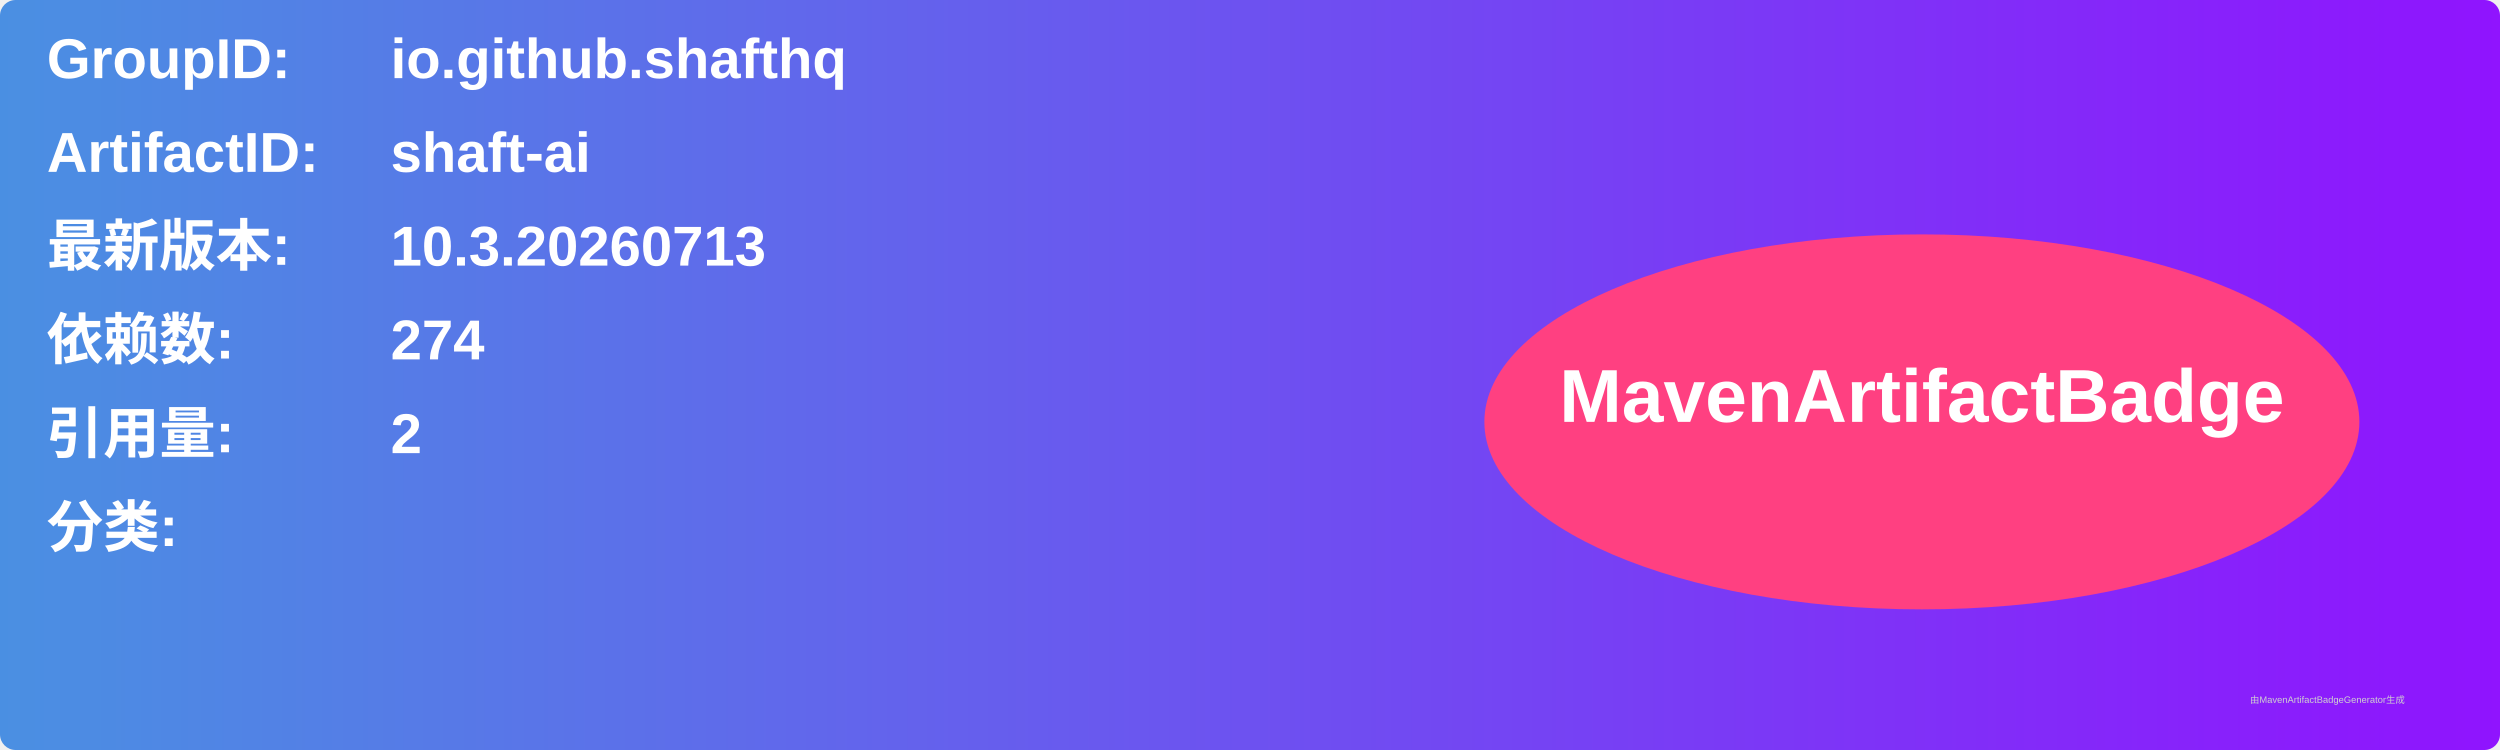
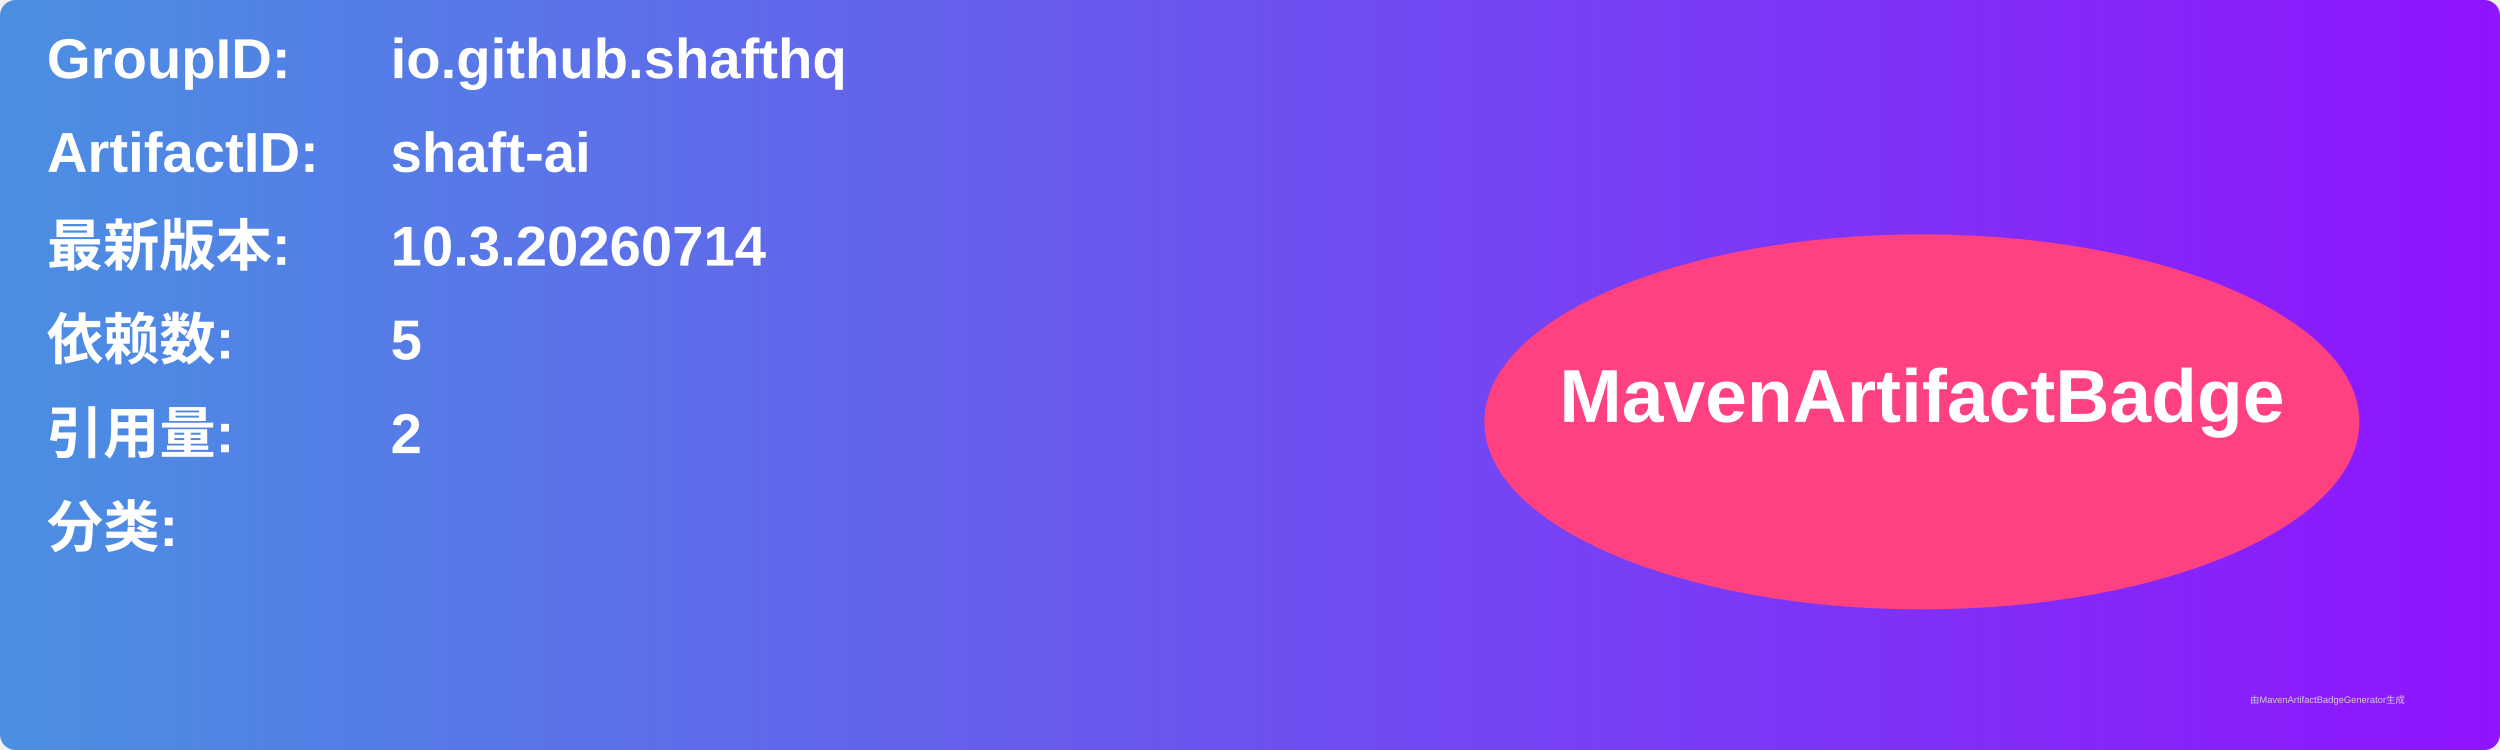
<svg xmlns="http://www.w3.org/2000/svg" width="800" height="240" viewBox="0 0 800 240">
  <linearGradient id="grad" x1="0%" y1="0%" x2="100%" y2="0%">
    <stop offset="0%" stop-color="#4a90e2" />
    <stop offset="100%" stop-color="#9013fe" />
  </linearGradient>
  <rect width="100%" height="100%" rx="5" ry="5" fill="url(#grad)" />
  <g transform="translate(15, 15)">
    <text x="0" y="10" font-family="Arial" font-size="18" fill="white" font-weight="bold" width="260">GroupID:</text>
    <text x="110" y="10" font-family="Arial" font-size="18" fill="white" font-weight="bold" width="460">io.github.shafthq</text>
    <text x="0" y="40" font-family="Arial" font-size="18" fill="white" font-weight="bold" width="260">ArtifactID:</text>
    <text x="110" y="40" font-family="Arial" font-size="18" fill="white" font-weight="bold" width="460">shaft-ai</text>
    <text x="0" y="70" font-family="Arial" font-size="18" fill="white" font-weight="bold">最新版本:</text>
    <text x="110" y="70" font-family="Arial" font-size="18" fill="white" font-weight="bold">
-       <tspan font-weight="bold">10.3.20260713</tspan>
+       <tspan font-weight="bold">10.3.20260714</tspan>
    </text>
    <text x="0" y="100" font-family="Arial" font-size="18" fill="white" font-weight="bold">依赖数: </text>
    <text x="110" y="100" font-family="Arial" font-size="18" fill="white">
-       <tspan font-weight="bold">274</tspan>
+       <tspan font-weight="bold">5</tspan>
    </text>
    <text x="0" y="130" font-family="Arial" font-size="18" fill="white" font-weight="bold">引用量: </text>
    <text x="110" y="130" font-family="Arial" font-size="18" fill="white">
      <tspan font-weight="bold">2</tspan>
    </text>
    <text x="0" y="160" font-family="Arial" font-size="18" fill="white" font-weight="bold">分类:</text>
    <text x="10" y="190" font-family="Arial" font-size="10" fill="white">
      <tspan font-weight="bold" />
    </text>
    <ellipse cx="600" cy="120" rx="140" ry="60" fill="#ff4081" />
    <text x="600" y="120" text-anchor="middle" font-family="Arial" font-size="24" fill="white" font-weight="bold">MavenArtifactBadge</text>
  </g>
  <text x="720" y="225" font-family="Arial" font-size="3" fill="#d0d0d0">由MavenArtifactBadgeGenerator生成</text>
</svg>
